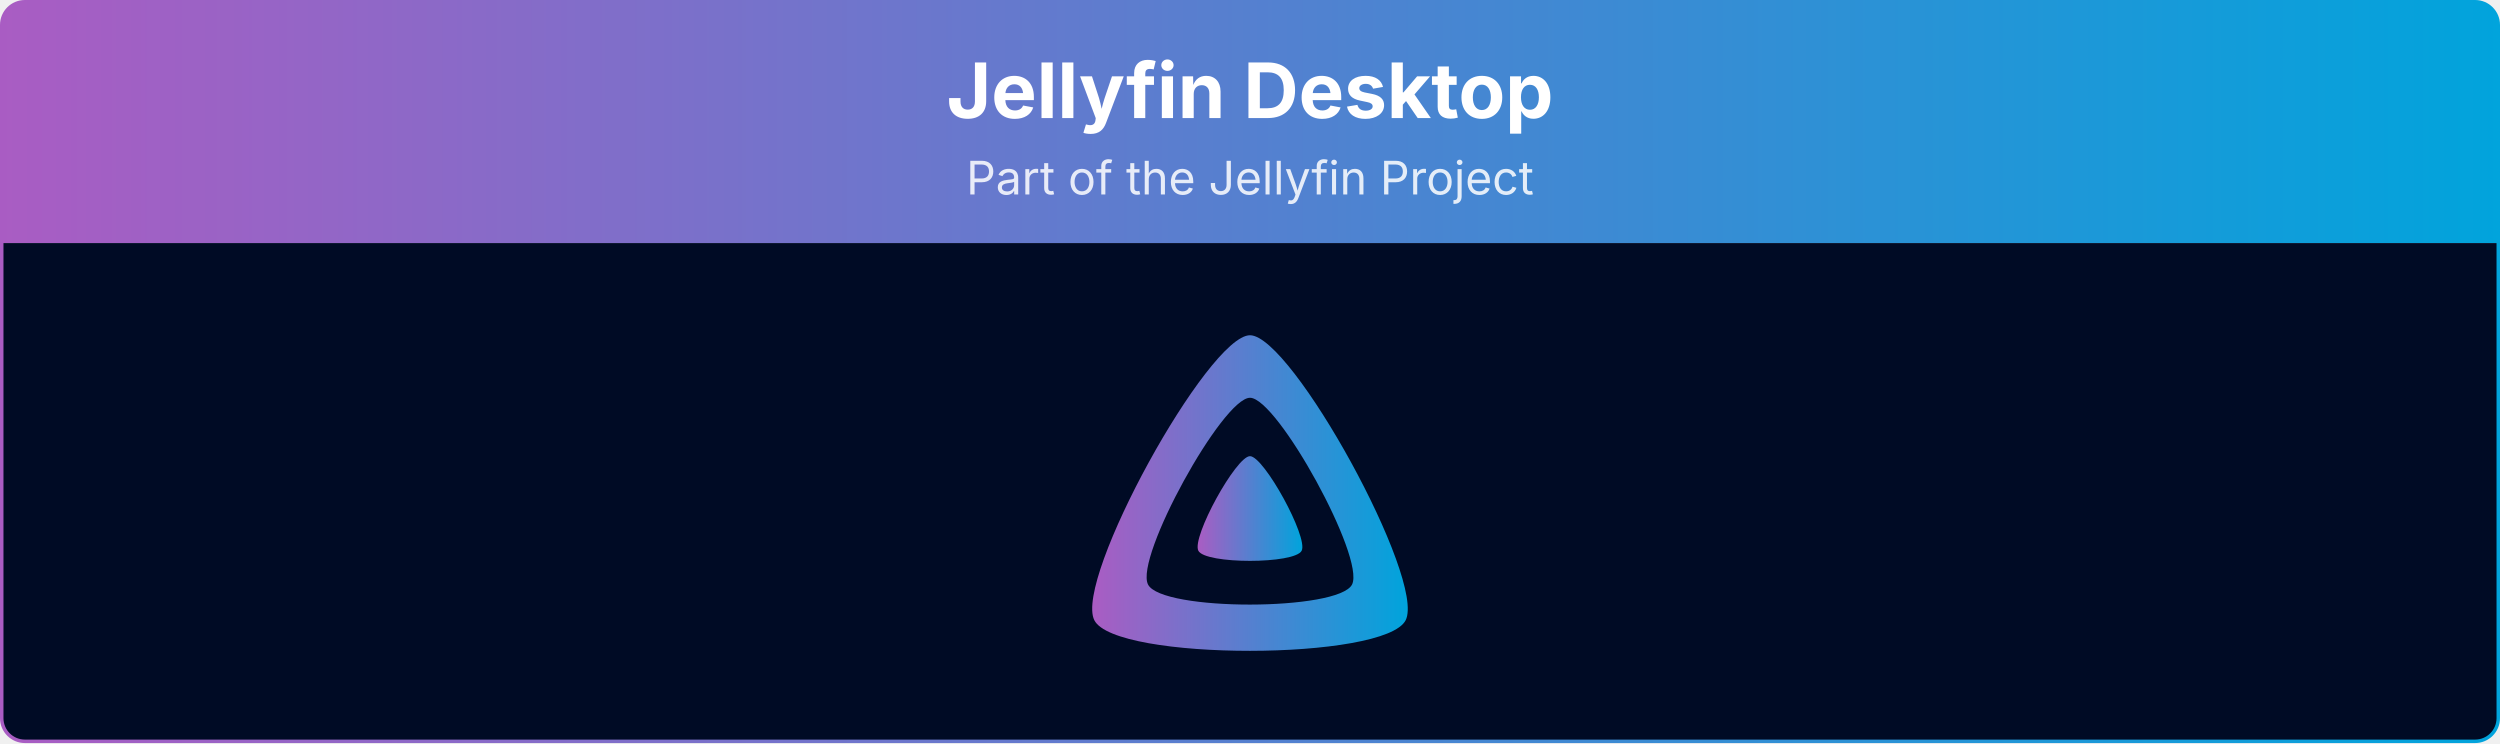
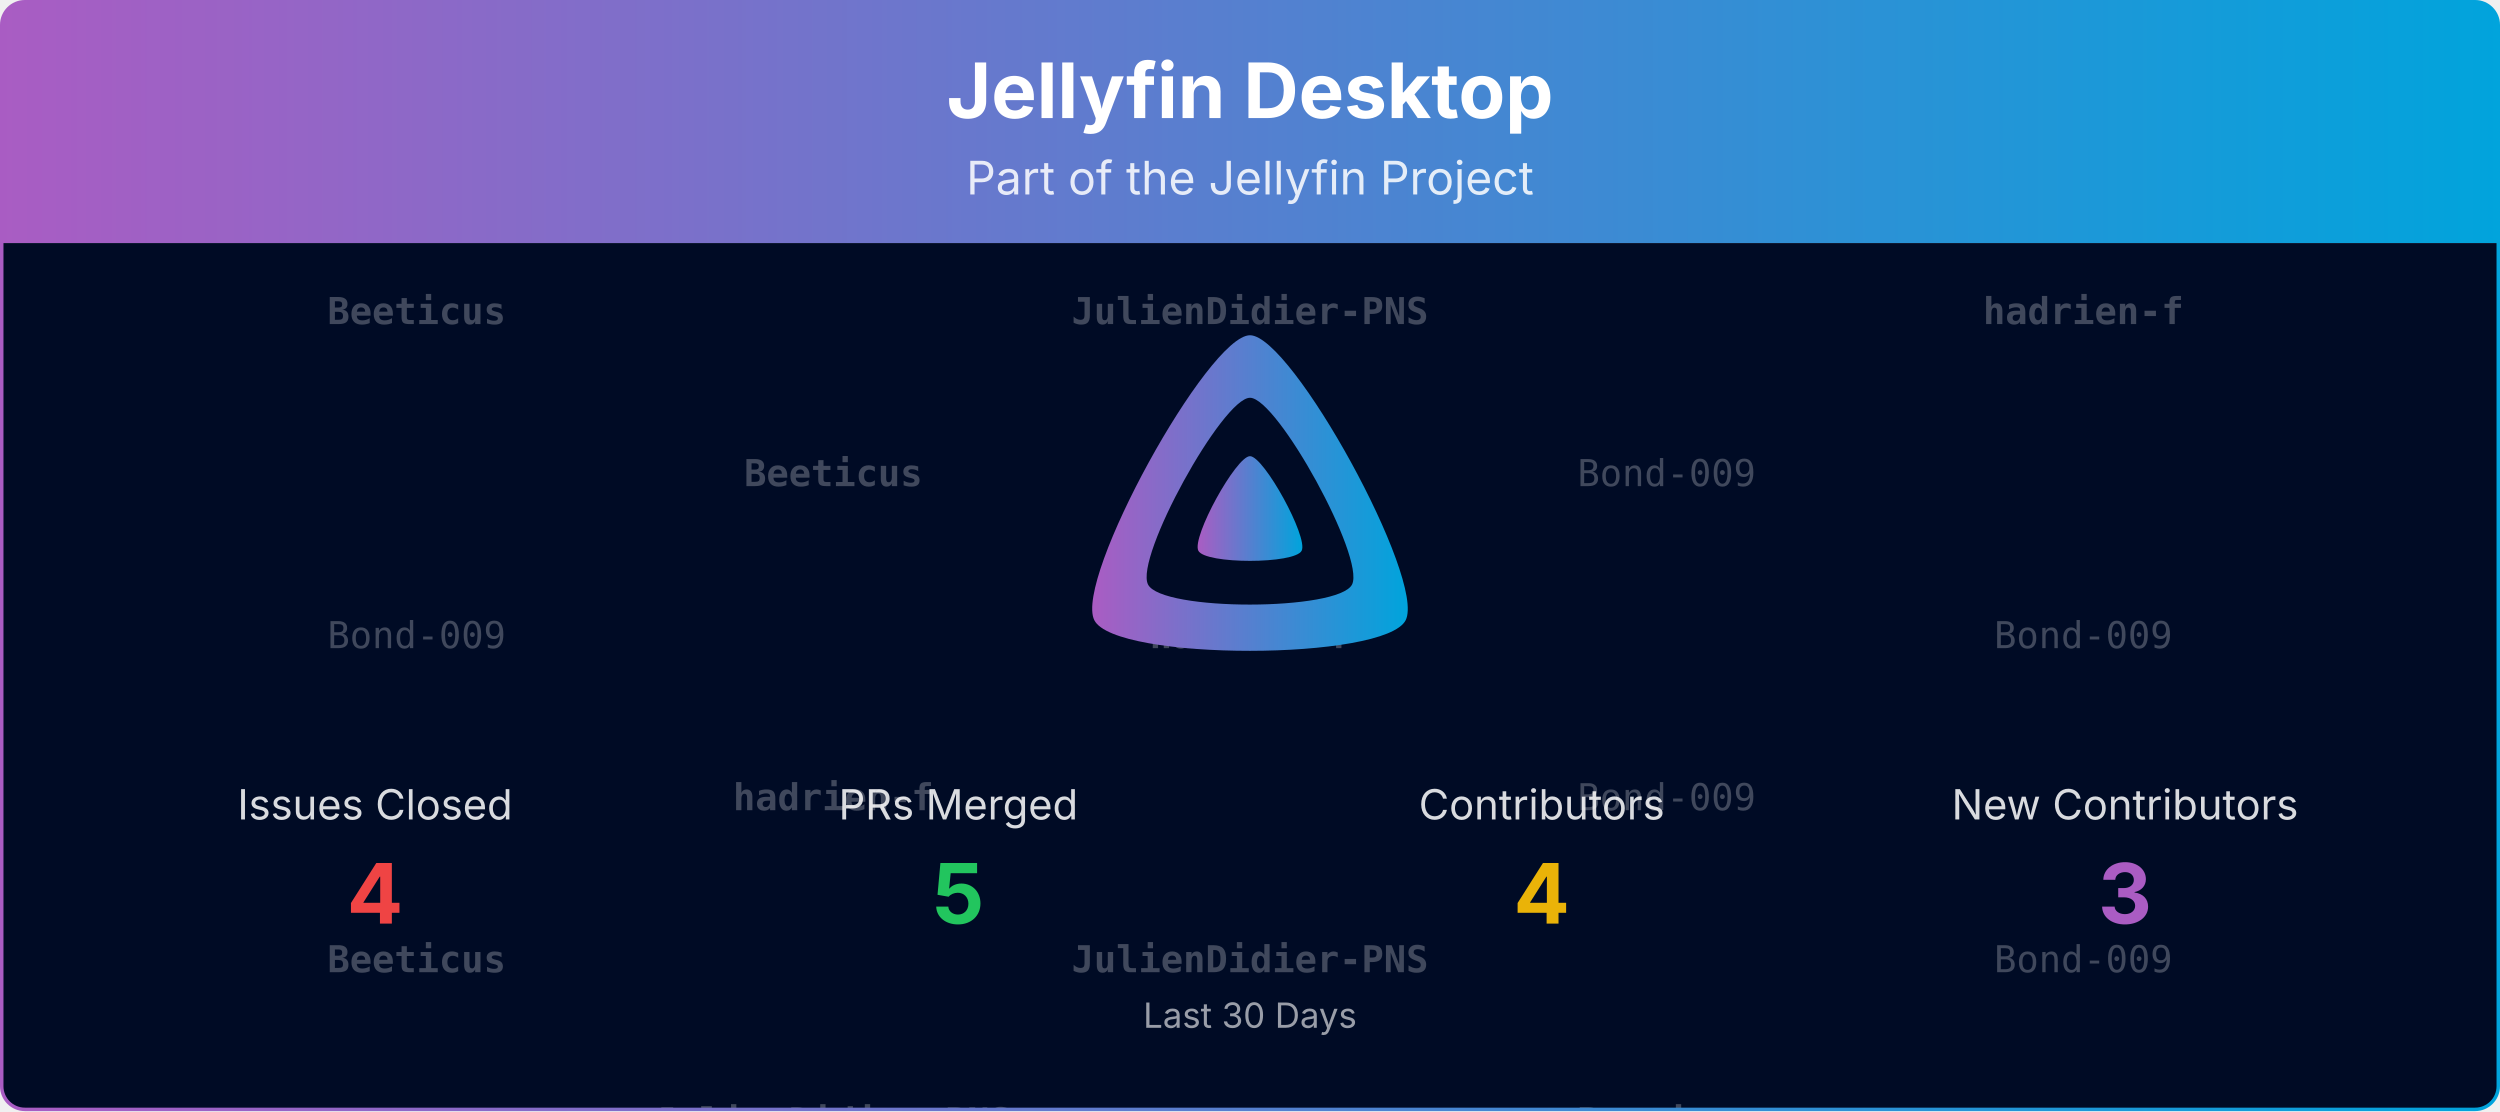
- <svg xmlns="http://www.w3.org/2000/svg" viewBox="0 0 1080 321" width="100%" role="img" aria-label="Jellyfin Desktop">
+ <svg xmlns="http://www.w3.org/2000/svg" viewBox="0 0 1080 480" width="100%" role="img" aria-label="Jellyfin Desktop">
  <defs>
    <linearGradient id="banner-jellyfin-desktop-grad" x1="0" y1="0" x2="1" y2="0">
      <stop offset="0%" stop-color="#AA5CC3" />
      <stop offset="100%" stop-color="#00A4DC" />
    </linearGradient>
    <clipPath id="banner-jellyfin-desktop-grad-clip">
-       <rect x="0.75" y="0.75" width="1078.5" height="319.5" rx="10" ry="10" />
+       <rect x="0.75" y="0.75" width="1078.5" height="478.5" rx="10" ry="10" />
+     </clipPath>
+   </defs>
+   <defs>
+     <clipPath id="banner-jellyfin-desktop-grad-rain-clip">
+       <rect x="0.75" y="105" width="1078.5" height="374.25" />
    </clipPath>
  </defs>
  <g clip-path="url(#banner-jellyfin-desktop-grad-clip)">
    <path d="M0.75,10.75 A10.0,10.0 0 0 1 10.75,0.75 L1069.25,0.75 A10.0,10.0 0 0 1 1079.25,10.75 L1079.25,105.00 L0.75,105.00 Z" fill="url(#banner-jellyfin-desktop-grad)" />
    <text x="540.0" y="51" text-anchor="middle" font-size="33" font-weight="700" font-family="Plus Jakarta Sans, system-ui, -apple-system, Segoe UI, sans-serif" fill="#ffffff">Jellyfin Desktop</text>
    <text x="540.0" y="84" text-anchor="middle" font-size="20" font-family="Plus Jakarta Sans, system-ui, -apple-system, Segoe UI, sans-serif" fill="#ffffff" opacity="0.85">Part of the Jellyfin Project</text>
-     <rect x="0.75" y="105" width="1078.5" height="215.25" fill="#000b25" />
+     <rect x="0.75" y="105" width="1078.5" height="374.25" fill="#000b25" />
+     <g opacity="0.25" clip-path="url(#banner-jellyfin-desktop-grad-rain-clip)" font-family="ui-monospace, SFMono-Regular, Menlo, Consolas, monospace" font-size="16" fill="#ffffff" text-anchor="middle">
+       <g transform="translate(180.00,105)">
+         <g>
+           <animateTransform attributeName="transform" type="translate" values="0,-420;0,0" dur="10.00s" begin="-0.00s" repeatCount="indefinite" />
+           <text y="35.0" font-weight="700">Beeticus</text>
+           <text y="175.0">Bond-009</text>
+           <text y="315.0" font-weight="700">Beeticus</text>
+           <text y="455.0" font-weight="700">Beeticus</text>
+           <text y="595.0">Bond-009</text>
+           <text y="735.0" font-weight="700">Beeticus</text>
+         </g>
+       </g>
+       <g transform="translate(540.00,105)">
+         <g>
+           <animateTransform attributeName="transform" type="translate" values="0,-420;0,0" dur="10.00s" begin="-1.91s" repeatCount="indefinite" />
+           <text y="35.0" font-weight="700">JulienDidier-PNS</text>
+           <text y="175.0" font-weight="700">hadrien-f</text>
+           <text y="315.0" font-weight="700">JulienDidier-PNS</text>
+           <text y="455.0" font-weight="700">JulienDidier-PNS</text>
+           <text y="595.0" font-weight="700">hadrien-f</text>
+           <text y="735.0" font-weight="700">JulienDidier-PNS</text>
+         </g>
+       </g>
+       <g transform="translate(900.00,105)">
+         <g>
+           <animateTransform attributeName="transform" type="translate" values="0,-420;0,0" dur="10.00s" begin="-3.82s" repeatCount="indefinite" />
+           <text y="35.0" font-weight="700">hadrien-f</text>
+           <text y="175.0">Bond-009</text>
+           <text y="315.0">Bond-009</text>
+           <text y="455.0" font-weight="700">hadrien-f</text>
+           <text y="595.0">Bond-009</text>
+           <text y="735.0">Bond-009</text>
+         </g>
+       </g>
+       <g transform="translate(360.00,105)">
+         <g>
+           <animateTransform attributeName="transform" type="translate" values="0,-420;0,0" dur="10.00s" begin="-5.73s" repeatCount="indefinite" />
+           <text y="105.0" font-weight="700">Beeticus</text>
+           <text y="245.0" font-weight="700">hadrien-f</text>
+           <text y="385.0" font-weight="700">JulienDidier-PNS</text>
+           <text y="525.0" font-weight="700">Beeticus</text>
+           <text y="665.0" font-weight="700">hadrien-f</text>
+           <text y="805.0" font-weight="700">JulienDidier-PNS</text>
+         </g>
+       </g>
+       <g transform="translate(720.00,105)">
+         <g>
+           <animateTransform attributeName="transform" type="translate" values="0,-420;0,0" dur="10.00s" begin="-7.64s" repeatCount="indefinite" />
+           <text y="105.0">Bond-009</text>
+           <text y="245.0">Bond-009</text>
+           <text y="385.0" font-weight="700">Beeticus</text>
+           <text y="525.0">Bond-009</text>
+           <text y="665.0">Bond-009</text>
+           <text y="805.0" font-weight="700">Beeticus</text>
+         </g>
+       </g>
+     </g>
    <g transform="translate(465.00,138.00) scale(0.29297)">
      <path fill="url(#banner-jellyfin-desktop-grad)" fill-rule="evenodd" d="M256,23.3c-61.6,0-259.8,359.4-229.6,420.1s429.3,60,459.2,0S317.6,23.3,256,23.3zM406.5,390.8c-19.6,39.3-281.1,39.8-300.9,0s110.1-275.3,150.4-275.3S426.1,351.4,406.5,390.8z" />
      <path fill="url(#banner-jellyfin-desktop-grad)" d="M256,201.6c-20.4,0-86.2,119.3-76.2,139.4s142.5,19.9,152.4,0S276.5,201.6,256,201.6z" />
    </g>
+     <text x="162.0" y="354.0" text-anchor="middle" font-size="18" font-family="Plus Jakarta Sans, system-ui, -apple-system, Segoe UI, sans-serif" fill="#ffffff" opacity="0.85">Issues Closed</text>
+     <text x="162.0" y="399.0" text-anchor="middle" font-size="36" font-weight="700" font-family="Plus Jakarta Sans, system-ui, -apple-system, Segoe UI, sans-serif" fill="#ef4444">4</text>
+     <text x="414.0" y="354.0" text-anchor="middle" font-size="18" font-family="Plus Jakarta Sans, system-ui, -apple-system, Segoe UI, sans-serif" fill="#ffffff" opacity="0.85">PRs Merged</text>
+     <text x="414.0" y="399.0" text-anchor="middle" font-size="36" font-weight="700" font-family="Plus Jakarta Sans, system-ui, -apple-system, Segoe UI, sans-serif" fill="#22c55e">5</text>
+     <text x="666.0" y="354.0" text-anchor="middle" font-size="18" font-family="Plus Jakarta Sans, system-ui, -apple-system, Segoe UI, sans-serif" fill="#ffffff" opacity="0.85">Contributors</text>
+     <text x="666.0" y="399.0" text-anchor="middle" font-size="36" font-weight="700" font-family="Plus Jakarta Sans, system-ui, -apple-system, Segoe UI, sans-serif" fill="#eab308">4</text>
+     <text x="918.0" y="354.0" text-anchor="middle" font-size="18" font-family="Plus Jakarta Sans, system-ui, -apple-system, Segoe UI, sans-serif" fill="#ffffff" opacity="0.85">New Contributors</text>
+     <text x="918.0" y="399.0" text-anchor="middle" font-size="36" font-weight="700" font-family="Plus Jakarta Sans, system-ui, -apple-system, Segoe UI, sans-serif" fill="#AA5CC3">3</text>
+     <text x="540.0" y="444.0" text-anchor="middle" font-size="15" font-family="Plus Jakarta Sans, system-ui, -apple-system, Segoe UI, sans-serif" fill="#ffffff" opacity="0.6">Last 30 Days</text>
  </g>
-   <rect x="0.75" y="0.75" width="1078.5" height="319.5" rx="10" ry="10" fill="none" stroke="url(#banner-jellyfin-desktop-grad)" stroke-width="1.5" />
+   <rect x="0.75" y="0.75" width="1078.5" height="478.5" rx="10" ry="10" fill="none" stroke="url(#banner-jellyfin-desktop-grad)" stroke-width="1.5" />
</svg>
